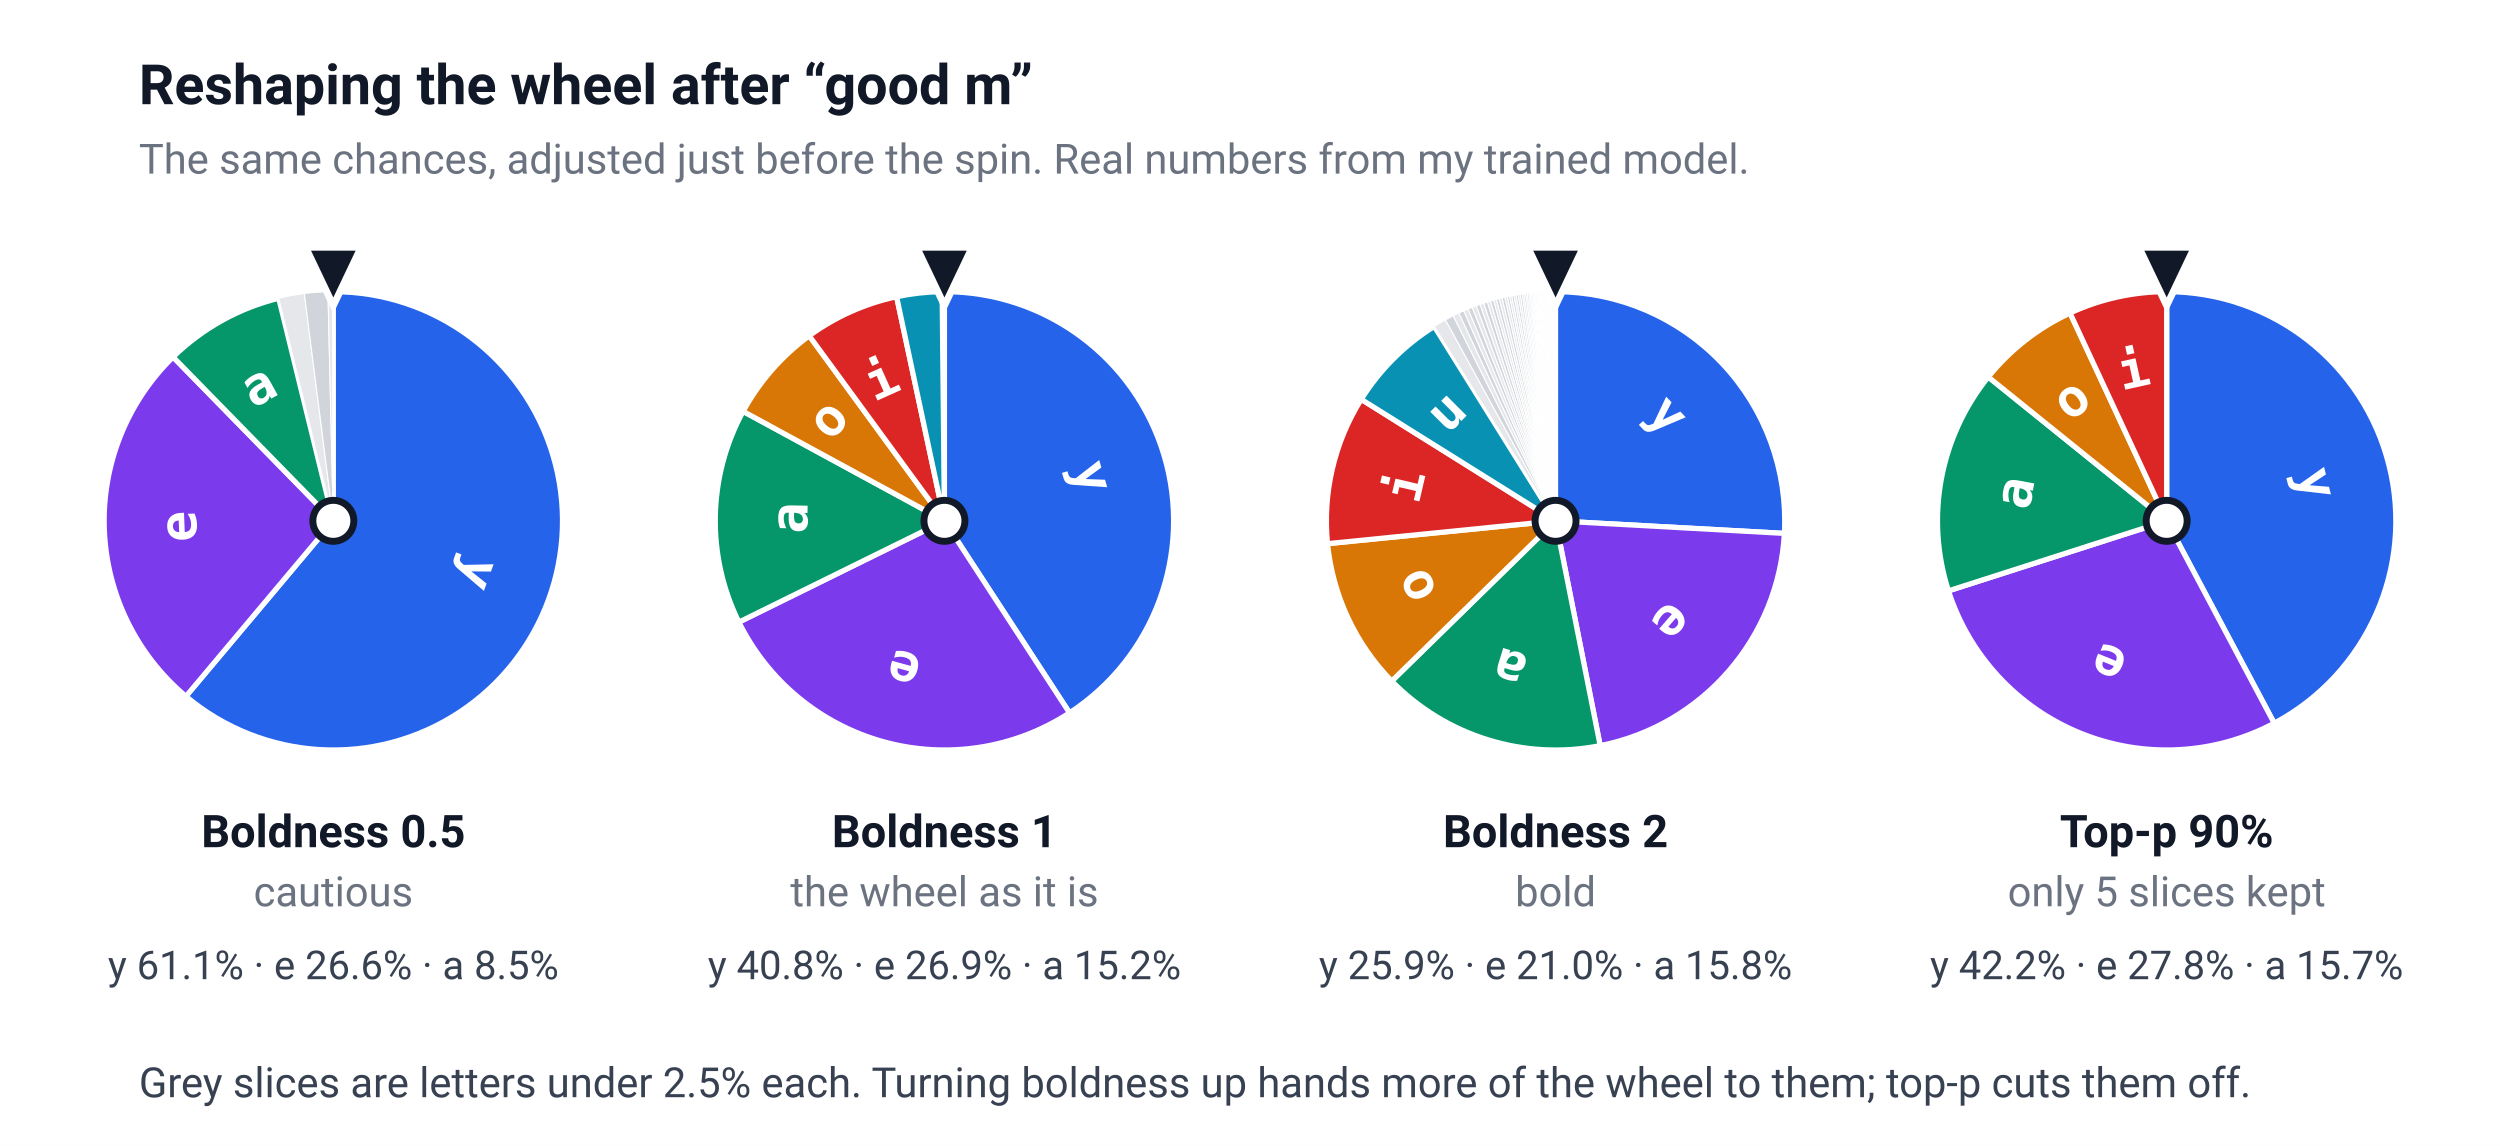
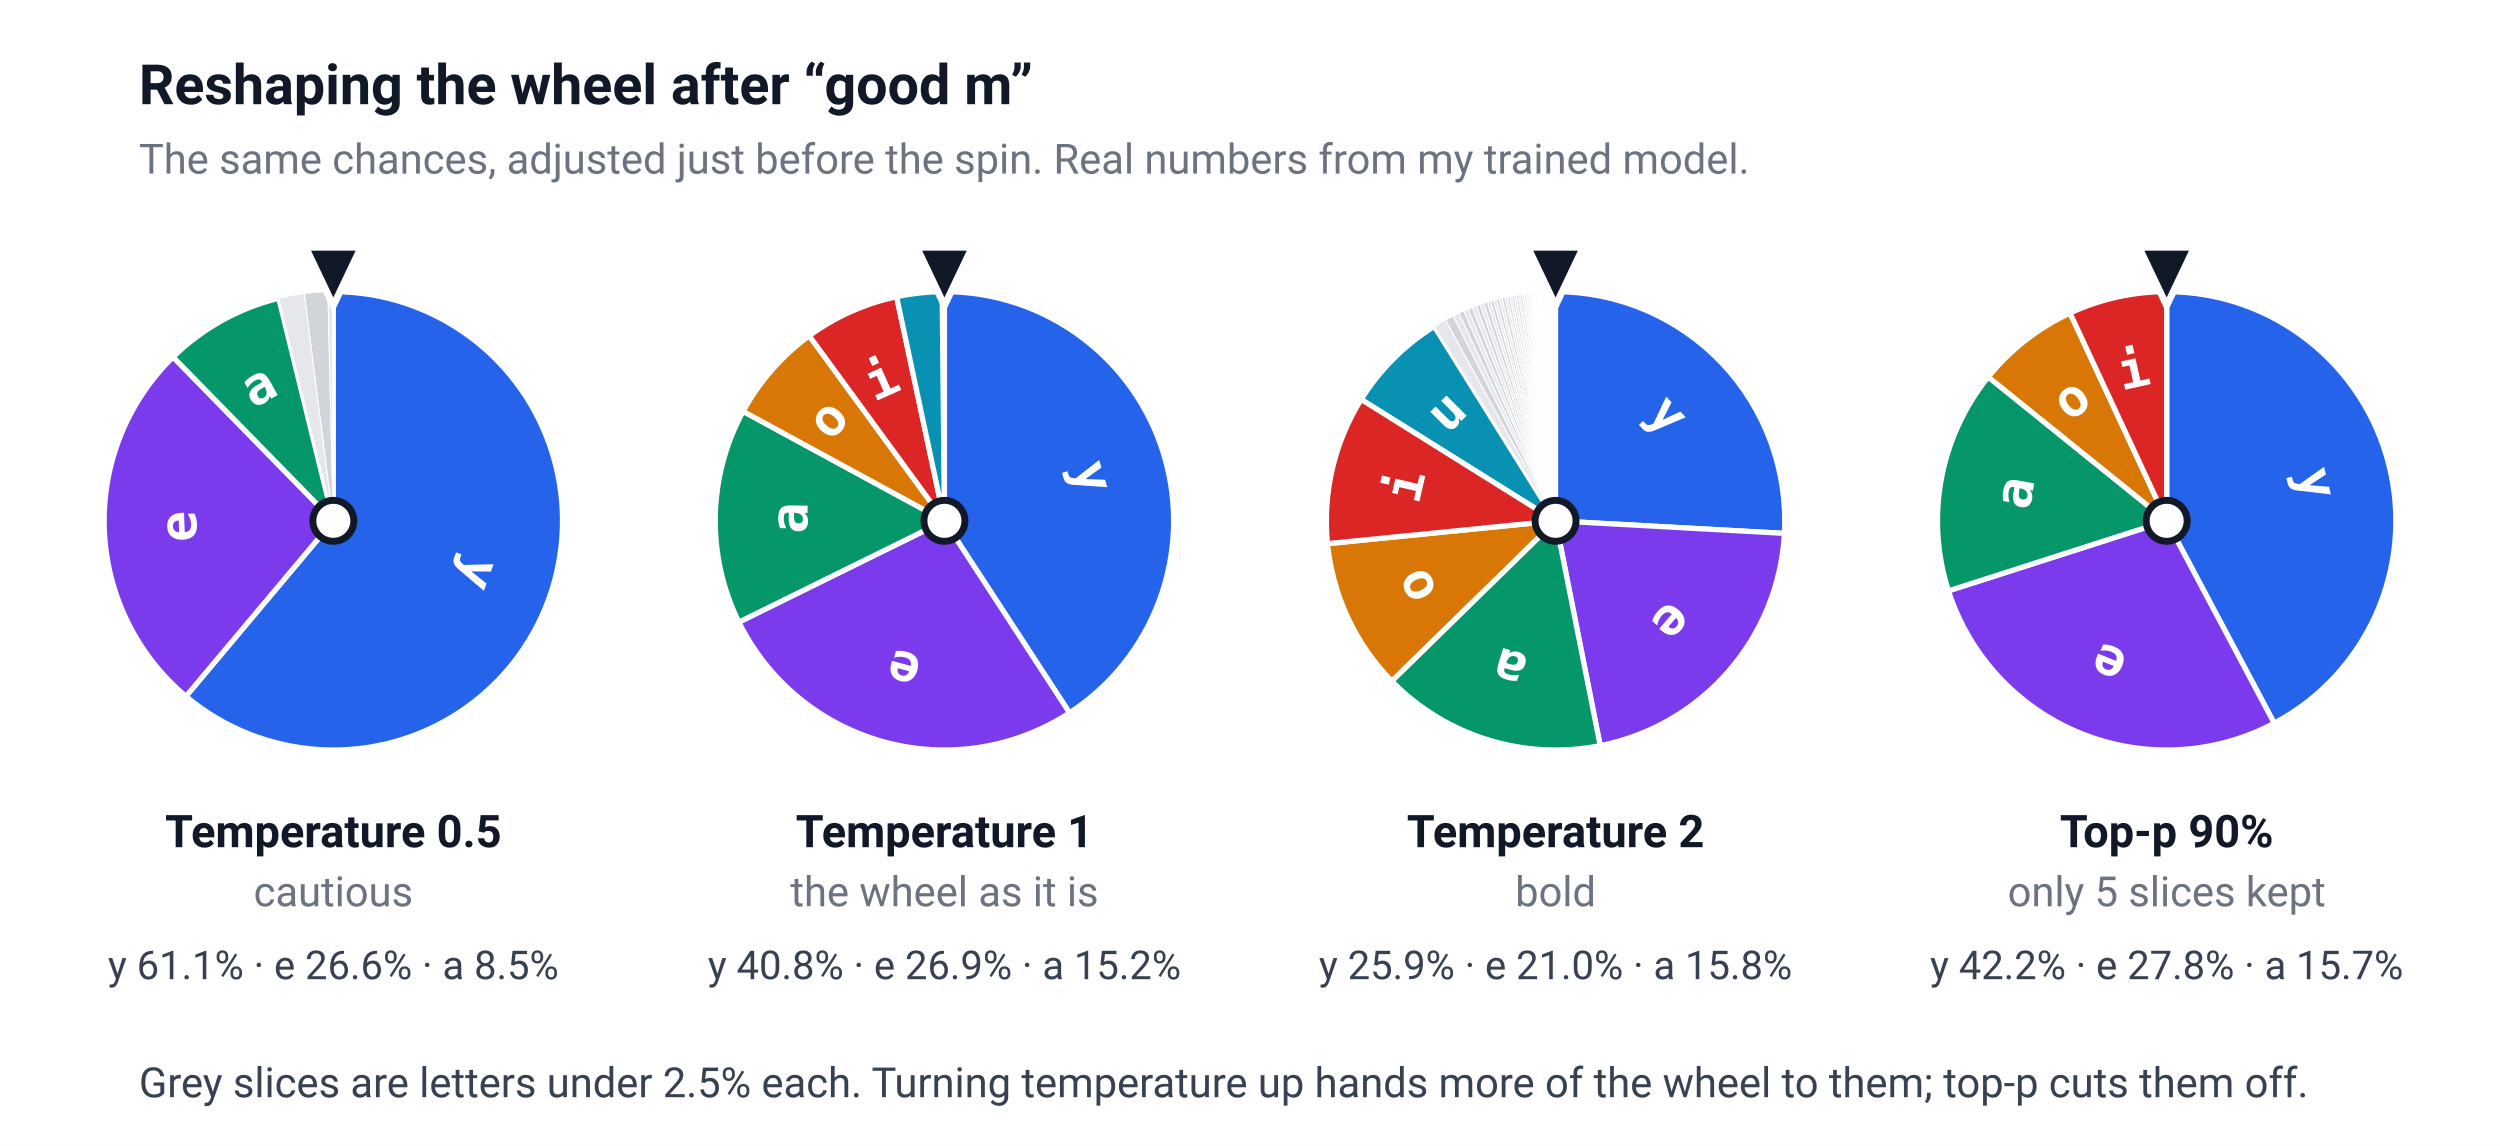
- <svg xmlns="http://www.w3.org/2000/svg" viewBox="0 0 720 330" role="img" aria-label="Four wheels of chances for the letter after good m. Boldness 0.5: y 61.1%, e 26.6%, a 8.5%. Boldness 1, the wheel as it is: y 40.8%, e 26.9%, a 15.2%. Boldness 2: y 25.9%, e 21.0%, a 15.8%, with much more of the wheel in thin grey slices. Top-p 90%: only five slices kept, y, e, a, o and i, stretched to fill the wheel.">
+ <svg xmlns="http://www.w3.org/2000/svg" viewBox="0 0 720 330" role="img" aria-label="Four wheels of chances for the letter after good m. Temperature 0.5: y 61.1%, e 26.6%, a 8.5%. Temperature 1, the wheel as it is: y 40.8%, e 26.9%, a 15.2%. Temperature 2: y 25.9%, e 21.0%, a 15.8%, with much more of the wheel in thin grey slices. Top-p 90%: only five slices kept, y, e, a, o and i, stretched to fill the wheel.">
  <rect width="720" height="330" fill="#fff" />
  <text x="40.0" y="30.0" font-size="16" fill="#111827" text-anchor="start" font-weight="600" font-family="system-ui, -apple-system, 'Segoe UI', Roboto, sans-serif">Reshaping the wheel after “good m”</text>
  <text x="40.0" y="50.0" font-size="12" fill="#6b7280" text-anchor="start" font-weight="normal" font-family="system-ui, -apple-system, 'Segoe UI', Roboto, sans-serif">The same chances, adjusted just before the spin. Real numbers from my trained model.</text>
  <path d="M96,150 L96.00,84.00 A66,66 0 1 1 53.55,200.54 Z" fill="#2563eb" stroke="#fff" stroke-width="1.5" />
  <path d="M96,150 L53.55,200.54 A66,66 0 0 1 49.85,102.82 Z" fill="#7c3aed" stroke="#fff" stroke-width="1.5" />
  <path d="M96,150 L49.85,102.82 A66,66 0 0 1 80.27,85.90 Z" fill="#059669" stroke="#fff" stroke-width="1.5" />
  <path d="M96,150 L80.27,85.90 A66,66 0 0 1 87.65,84.53 Z" fill="#e5e7eb" stroke="#fff" stroke-width="0.3" />
  <path d="M96,150 L87.65,84.53 A66,66 0 0 1 94.45,84.02 Z" fill="#d1d5db" stroke="#fff" stroke-width="0.3" />
  <path d="M96,150 L94.45,84.02 A66,66 0 0 1 96.00,84.00 Z" fill="#e5e7eb" stroke="#fff" stroke-width="0.3" />
  <path d="M96,150 L96.00,84.00 A66,66 0 0 1 96.00,84.00 Z" fill="#d1d5db" stroke="#fff" stroke-width="0.3" />
  <path d="M96,150 L96.00,84.00 A66,66 0 0 1 96.00,84.00 Z" fill="#e5e7eb" stroke="#fff" stroke-width="0.3" />
  <path d="M96,150 L96.00,84.00 A66,66 0 0 1 96.00,84.00 Z" fill="#d1d5db" stroke="#fff" stroke-width="0.3" />
  <path d="M96,150 L96.00,84.00 A66,66 0 0 1 96.00,84.00 Z" fill="#e5e7eb" stroke="#fff" stroke-width="0.3" />
  <path d="M96,150 L96.00,84.00 A66,66 0 0 1 96.00,84.00 Z" fill="#d1d5db" stroke="#fff" stroke-width="0.3" />
  <path d="M96,150 L96.00,84.00 A66,66 0 0 1 96.00,84.00 Z" fill="#e5e7eb" stroke="#fff" stroke-width="0.3" />
  <path d="M96,150 L96.00,84.00 A66,66 0 0 1 96.00,84.00 Z" fill="#d1d5db" stroke="#fff" stroke-width="0.3" />
  <path d="M96,150 L96.00,84.00 A66,66 0 0 1 96.00,84.00 Z" fill="#e5e7eb" stroke="#fff" stroke-width="0.3" />
  <path d="M96,150 L96.00,84.00 A66,66 0 0 1 96.00,84.00 Z" fill="#d1d5db" stroke="#fff" stroke-width="0.3" />
  <path d="M96,150 L96.00,84.00 A66,66 0 0 1 96.00,84.00 Z" fill="#e5e7eb" stroke="#fff" stroke-width="0.3" />
  <path d="M96,150 L96.00,84.00 A66,66 0 0 1 96.00,84.00 Z" fill="#d1d5db" stroke="#fff" stroke-width="0.3" />
  <path d="M96,150 L96.00,84.00 A66,66 0 0 1 96.00,84.00 Z" fill="#e5e7eb" stroke="#fff" stroke-width="0.3" />
  <path d="M96,150 L96.00,84.00 A66,66 0 0 1 96.00,84.00 Z" fill="#d1d5db" stroke="#fff" stroke-width="0.3" />
  <path d="M96,150 L96.00,84.00 A66,66 0 0 1 96.00,84.00 Z" fill="#e5e7eb" stroke="#fff" stroke-width="0.3" />
  <path d="M96,150 L96.00,84.00 A66,66 0 0 1 96.00,84.00 Z" fill="#d1d5db" stroke="#fff" stroke-width="0.3" />
  <path d="M96,150 L96.00,84.00 A66,66 0 0 1 96.00,84.00 Z" fill="#e5e7eb" stroke="#fff" stroke-width="0.3" />
  <path d="M96,150 L96.00,84.00 A66,66 0 0 1 96.00,84.00 Z" fill="#d1d5db" stroke="#fff" stroke-width="0.3" />
  <path d="M96,150 L96.00,84.00 A66,66 0 0 1 96.00,84.00 Z" fill="#e5e7eb" stroke="#fff" stroke-width="0.3" />
  <path d="M96,150 L96.00,84.00 A66,66 0 0 1 96.00,84.00 Z" fill="#d1d5db" stroke="#fff" stroke-width="0.3" />
  <path d="M96,150 L96.00,84.00 A66,66 0 0 1 96.00,84.00 Z" fill="#e5e7eb" stroke="#fff" stroke-width="0.3" />
  <path d="M96,150 L96.00,84.00 A66,66 0 0 1 96.00,84.00 Z" fill="#d1d5db" stroke="#fff" stroke-width="0.3" />
  <path d="M96,150 L96.00,84.00 A66,66 0 0 1 96.00,84.00 Z" fill="#e5e7eb" stroke="#fff" stroke-width="0.3" />
  <path d="M96,150 L96.00,84.00 A66,66 0 0 1 96.00,84.00 Z" fill="#d1d5db" stroke="#fff" stroke-width="0.3" />
  <path d="M96,150 L96.00,84.00 A66,66 0 0 1 96.00,84.00 Z" fill="#e5e7eb" stroke="#fff" stroke-width="0.3" />
  <path d="M96,150 L96.00,84.00 A66,66 0 0 1 96.00,84.00 Z" fill="#d1d5db" stroke="#fff" stroke-width="0.3" />
  <path d="M96,150 L96.00,84.00 A66,66 0 0 1 96.00,84.00 Z" fill="#e5e7eb" stroke="#fff" stroke-width="0.3" />
  <path d="M96,150 L96.00,84.00 A66,66 0 0 1 96.00,84.00 Z" fill="#d1d5db" stroke="#fff" stroke-width="0.3" />
  <path d="M96,150 L96.00,84.00 A66,66 0 0 1 96.00,84.00 Z" fill="#e5e7eb" stroke="#fff" stroke-width="0.3" />
  <path d="M96,150 L96.00,84.00 A66,66 0 0 1 96.00,84.00 Z" fill="#d1d5db" stroke="#fff" stroke-width="0.3" />
  <path d="M96,150 L96.00,84.00 A66,66 0 0 1 96.00,84.00 Z" fill="#e5e7eb" stroke="#fff" stroke-width="0.3" />
  <path d="M96,150 L96.00,84.00 A66,66 0 0 1 96.00,84.00 Z" fill="#d1d5db" stroke="#fff" stroke-width="0.3" />
  <path d="M96,150 L96.00,84.00 A66,66 0 0 1 96.00,84.00 Z" fill="#e5e7eb" stroke="#fff" stroke-width="0.3" />
  <path d="M96,150 L96.00,84.00 A66,66 0 0 1 96.00,84.00 Z" fill="#d1d5db" stroke="#fff" stroke-width="0.3" />
  <path d="M96,150 L96.00,84.00 A66,66 0 0 1 96.00,84.00 Z" fill="#e5e7eb" stroke="#fff" stroke-width="0.3" />
  <path d="M96,150 L96.00,84.00 A66,66 0 0 1 96.00,84.00 Z" fill="#d1d5db" stroke="#fff" stroke-width="0.3" />
  <path d="M96,150 L96.00,84.00 A66,66 0 0 1 96.00,84.00 Z" fill="#e5e7eb" stroke="#fff" stroke-width="0.3" />
  <path d="M96,150 L96.00,84.00 A66,66 0 0 1 96.00,84.00 Z" fill="#d1d5db" stroke="#fff" stroke-width="0.3" />
  <path d="M96,150 L96.00,84.00 A66,66 0 0 1 96.00,84.00 Z" fill="#e5e7eb" stroke="#fff" stroke-width="0.3" />
  <path d="M96,150 L96.00,84.00 A66,66 0 0 1 96.00,84.00 Z" fill="#d1d5db" stroke="#fff" stroke-width="0.3" />
  <path d="M96,150 L96.00,84.00 A66,66 0 0 1 96.00,84.00 Z" fill="#e5e7eb" stroke="#fff" stroke-width="0.3" />
  <path d="M96,150 L96.00,84.00 A66,66 0 0 1 96.00,84.00 Z" fill="#d1d5db" stroke="#fff" stroke-width="0.3" />
  <path d="M96,150 L96.00,84.00 A66,66 0 0 1 96.00,84.00 Z" fill="#e5e7eb" stroke="#fff" stroke-width="0.3" />
  <path d="M96,150 L96.00,84.00 A66,66 0 0 1 96.00,84.00 Z" fill="#d1d5db" stroke="#fff" stroke-width="0.3" />
  <path d="M96,150 L96.00,84.00 A66,66 0 0 1 96.00,84.00 Z" fill="#e5e7eb" stroke="#fff" stroke-width="0.3" />
  <path d="M96,150 L96.00,84.00 A66,66 0 0 1 96.00,84.00 Z" fill="#d1d5db" stroke="#fff" stroke-width="0.3" />
  <path d="M96,150 L96.00,84.00 A66,66 0 0 1 96.00,84.00 Z" fill="#e5e7eb" stroke="#fff" stroke-width="0.3" />
  <path d="M96,150 L96.00,84.00 A66,66 0 0 1 96.00,84.00 Z" fill="#d1d5db" stroke="#fff" stroke-width="0.3" />
  <path d="M96,150 L96.00,84.00 A66,66 0 0 1 96.00,84.00 Z" fill="#e5e7eb" stroke="#fff" stroke-width="0.3" />
  <path d="M96,150 L96.00,84.00 A66,66 0 0 1 96.00,84.00 Z" fill="#d1d5db" stroke="#fff" stroke-width="0.3" />
  <path d="M96,150 L96.00,84.00 A66,66 0 0 1 96.00,84.00 Z" fill="#e5e7eb" stroke="#fff" stroke-width="0.3" />
  <path d="M96,150 L96.00,84.00 A66,66 0 0 1 96.00,84.00 Z" fill="#d1d5db" stroke="#fff" stroke-width="0.3" />
  <path d="M96,150 L96.00,84.00 A66,66 0 0 1 96.00,84.00 Z" fill="#e5e7eb" stroke="#fff" stroke-width="0.3" />
  <path d="M96,150 L96.00,84.00 A66,66 0 0 1 96.00,84.00 Z" fill="#d1d5db" stroke="#fff" stroke-width="0.3" />
  <path d="M96,150 L96.00,84.00 A66,66 0 0 1 96.00,84.00 Z" fill="#e5e7eb" stroke="#fff" stroke-width="0.3" />
  <path d="M96,150 L96.00,84.00 A66,66 0 0 1 96.00,84.00 Z" fill="#d1d5db" stroke="#fff" stroke-width="0.3" />
  <path d="M96,150 L96.00,84.00 A66,66 0 0 1 96.00,84.00 Z" fill="#e5e7eb" stroke="#fff" stroke-width="0.3" />
  <path d="M96,150 L96.00,84.00 A66,66 0 0 1 96.00,84.00 Z" fill="#d1d5db" stroke="#fff" stroke-width="0.3" />
  <path d="M96,150 L96.00,84.00 A66,66 0 0 1 96.00,84.00 Z" fill="#e5e7eb" stroke="#fff" stroke-width="0.3" />
  <path d="M96,150 L96.00,84.00 A66,66 0 0 1 96.00,84.00 Z" fill="#d1d5db" stroke="#fff" stroke-width="0.3" />
  <g transform="rotate(110.02 138.17 165.36)">
    <text x="138.2" y="170.8" font-size="15" fill="#fff" text-anchor="middle" font-weight="700" font-family="ui-monospace, Menlo, Consolas, monospace">y</text>
  </g>
  <g transform="rotate(267.83 51.15 151.70)">
    <text x="51.2" y="157.1" font-size="15" fill="#fff" text-anchor="middle" font-weight="700" font-family="ui-monospace, Menlo, Consolas, monospace">e</text>
  </g>
  <g transform="rotate(330.92 74.19 110.78)">
    <text x="74.2" y="116.2" font-size="15" fill="#fff" text-anchor="middle" font-weight="700" font-family="ui-monospace, Menlo, Consolas, monospace">a</text>
  </g>
  <path d="M88,71.2 L104,71.2 L96,88.0 Z" fill="#111827" stroke="#fff" stroke-width="2" />
  <circle cx="96" cy="150" r="5.9" fill="#fff" stroke="#111827" stroke-width="2" />
-   <text x="96.0" y="244.0" font-size="13" fill="#111827" text-anchor="middle" font-weight="600" font-family="system-ui, -apple-system, 'Segoe UI', Roboto, sans-serif">Boldness 0.5</text>
+   <text x="96.0" y="244.0" font-size="13" fill="#111827" text-anchor="middle" font-weight="600" font-family="system-ui, -apple-system, 'Segoe UI', Roboto, sans-serif">Temperature 0.5</text>
  <text x="96.0" y="261.0" font-size="12" fill="#6b7280" text-anchor="middle" font-weight="normal" font-family="system-ui, -apple-system, 'Segoe UI', Roboto, sans-serif">cautious</text>
  <text x="96.0" y="282.0" font-size="11.5" fill="#374151" text-anchor="middle" font-weight="normal" font-family="system-ui, -apple-system, 'Segoe UI', Roboto, sans-serif">y 61.1% · e 26.6% · a 8.5%</text>
  <path d="M272,150 L272.00,84.00 A66,66 0 0 1 308.02,205.30 Z" fill="#2563eb" stroke="#fff" stroke-width="1.5" />
  <path d="M272,150 L308.02,205.30 A66,66 0 0 1 212.80,179.17 Z" fill="#7c3aed" stroke="#fff" stroke-width="1.5" />
  <path d="M272,150 L212.80,179.17 A66,66 0 0 1 214.02,118.47 Z" fill="#059669" stroke="#fff" stroke-width="1.5" />
  <path d="M272,150 L214.02,118.47 A66,66 0 0 1 233.06,96.71 Z" fill="#d97706" stroke="#fff" stroke-width="1.5" />
  <path d="M272,150 L233.06,96.71 A66,66 0 0 1 258.22,85.46 Z" fill="#dc2626" stroke="#fff" stroke-width="1.5" />
  <path d="M272,150 L258.22,85.46 A66,66 0 0 1 271.33,84.00 Z" fill="#0891b2" stroke="#fff" stroke-width="1.5" />
  <path d="M272,150 L271.33,84.00 A66,66 0 0 1 271.53,84.00 Z" fill="#e5e7eb" stroke="#fff" stroke-width="0.3" />
  <path d="M272,150 L271.53,84.00 A66,66 0 0 1 271.63,84.00 Z" fill="#d1d5db" stroke="#fff" stroke-width="0.3" />
  <path d="M272,150 L271.63,84.00 A66,66 0 0 1 271.68,84.00 Z" fill="#e5e7eb" stroke="#fff" stroke-width="0.3" />
  <path d="M272,150 L271.68,84.00 A66,66 0 0 1 271.71,84.00 Z" fill="#d1d5db" stroke="#fff" stroke-width="0.3" />
  <path d="M272,150 L271.71,84.00 A66,66 0 0 1 271.74,84.00 Z" fill="#e5e7eb" stroke="#fff" stroke-width="0.3" />
  <path d="M272,150 L271.74,84.00 A66,66 0 0 1 271.76,84.00 Z" fill="#d1d5db" stroke="#fff" stroke-width="0.3" />
  <path d="M272,150 L271.76,84.00 A66,66 0 0 1 271.78,84.00 Z" fill="#e5e7eb" stroke="#fff" stroke-width="0.3" />
  <path d="M272,150 L271.78,84.00 A66,66 0 0 1 271.80,84.00 Z" fill="#d1d5db" stroke="#fff" stroke-width="0.3" />
  <path d="M272,150 L271.80,84.00 A66,66 0 0 1 271.82,84.00 Z" fill="#e5e7eb" stroke="#fff" stroke-width="0.3" />
  <path d="M272,150 L271.82,84.00 A66,66 0 0 1 271.84,84.00 Z" fill="#d1d5db" stroke="#fff" stroke-width="0.3" />
  <path d="M272,150 L271.84,84.00 A66,66 0 0 1 271.85,84.00 Z" fill="#e5e7eb" stroke="#fff" stroke-width="0.3" />
  <path d="M272,150 L271.85,84.00 A66,66 0 0 1 271.87,84.00 Z" fill="#d1d5db" stroke="#fff" stroke-width="0.3" />
  <path d="M272,150 L271.87,84.00 A66,66 0 0 1 271.88,84.00 Z" fill="#e5e7eb" stroke="#fff" stroke-width="0.3" />
  <path d="M272,150 L271.88,84.00 A66,66 0 0 1 271.89,84.00 Z" fill="#d1d5db" stroke="#fff" stroke-width="0.3" />
  <path d="M272,150 L271.89,84.00 A66,66 0 0 1 271.90,84.00 Z" fill="#e5e7eb" stroke="#fff" stroke-width="0.3" />
  <path d="M272,150 L271.90,84.00 A66,66 0 0 1 271.91,84.00 Z" fill="#d1d5db" stroke="#fff" stroke-width="0.3" />
  <path d="M272,150 L271.91,84.00 A66,66 0 0 1 271.92,84.00 Z" fill="#e5e7eb" stroke="#fff" stroke-width="0.3" />
  <path d="M272,150 L271.92,84.00 A66,66 0 0 1 271.92,84.00 Z" fill="#d1d5db" stroke="#fff" stroke-width="0.3" />
  <path d="M272,150 L271.92,84.00 A66,66 0 0 1 271.93,84.00 Z" fill="#e5e7eb" stroke="#fff" stroke-width="0.3" />
  <path d="M272,150 L271.93,84.00 A66,66 0 0 1 271.93,84.00 Z" fill="#d1d5db" stroke="#fff" stroke-width="0.3" />
  <path d="M272,150 L271.93,84.00 A66,66 0 0 1 271.94,84.00 Z" fill="#e5e7eb" stroke="#fff" stroke-width="0.3" />
  <path d="M272,150 L271.94,84.00 A66,66 0 0 1 271.94,84.00 Z" fill="#d1d5db" stroke="#fff" stroke-width="0.3" />
  <path d="M272,150 L271.94,84.00 A66,66 0 0 1 271.95,84.00 Z" fill="#e5e7eb" stroke="#fff" stroke-width="0.3" />
  <path d="M272,150 L271.95,84.00 A66,66 0 0 1 271.96,84.00 Z" fill="#d1d5db" stroke="#fff" stroke-width="0.3" />
  <path d="M272,150 L271.96,84.00 A66,66 0 0 1 271.96,84.00 Z" fill="#e5e7eb" stroke="#fff" stroke-width="0.3" />
  <path d="M272,150 L271.96,84.00 A66,66 0 0 1 271.96,84.00 Z" fill="#d1d5db" stroke="#fff" stroke-width="0.3" />
  <path d="M272,150 L271.96,84.00 A66,66 0 0 1 271.97,84.00 Z" fill="#e5e7eb" stroke="#fff" stroke-width="0.3" />
  <path d="M272,150 L271.97,84.00 A66,66 0 0 1 271.97,84.00 Z" fill="#d1d5db" stroke="#fff" stroke-width="0.3" />
  <path d="M272,150 L271.97,84.00 A66,66 0 0 1 271.97,84.00 Z" fill="#e5e7eb" stroke="#fff" stroke-width="0.3" />
  <path d="M272,150 L271.97,84.00 A66,66 0 0 1 271.97,84.00 Z" fill="#d1d5db" stroke="#fff" stroke-width="0.3" />
  <path d="M272,150 L271.97,84.00 A66,66 0 0 1 271.98,84.00 Z" fill="#e5e7eb" stroke="#fff" stroke-width="0.3" />
  <path d="M272,150 L271.98,84.00 A66,66 0 0 1 271.98,84.00 Z" fill="#d1d5db" stroke="#fff" stroke-width="0.3" />
  <path d="M272,150 L271.98,84.00 A66,66 0 0 1 271.98,84.00 Z" fill="#e5e7eb" stroke="#fff" stroke-width="0.3" />
  <path d="M272,150 L271.98,84.00 A66,66 0 0 1 271.98,84.00 Z" fill="#d1d5db" stroke="#fff" stroke-width="0.3" />
  <path d="M272,150 L271.98,84.00 A66,66 0 0 1 271.98,84.00 Z" fill="#e5e7eb" stroke="#fff" stroke-width="0.3" />
  <path d="M272,150 L271.98,84.00 A66,66 0 0 1 271.98,84.00 Z" fill="#d1d5db" stroke="#fff" stroke-width="0.3" />
  <path d="M272,150 L271.98,84.00 A66,66 0 0 1 271.98,84.00 Z" fill="#e5e7eb" stroke="#fff" stroke-width="0.3" />
  <path d="M272,150 L271.98,84.00 A66,66 0 0 1 271.99,84.00 Z" fill="#d1d5db" stroke="#fff" stroke-width="0.3" />
  <path d="M272,150 L271.99,84.00 A66,66 0 0 1 271.99,84.00 Z" fill="#e5e7eb" stroke="#fff" stroke-width="0.3" />
  <path d="M272,150 L271.99,84.00 A66,66 0 0 1 271.99,84.00 Z" fill="#d1d5db" stroke="#fff" stroke-width="0.3" />
  <path d="M272,150 L271.99,84.00 A66,66 0 0 1 271.99,84.00 Z" fill="#e5e7eb" stroke="#fff" stroke-width="0.3" />
  <path d="M272,150 L271.99,84.00 A66,66 0 0 1 271.99,84.00 Z" fill="#d1d5db" stroke="#fff" stroke-width="0.3" />
  <path d="M272,150 L271.99,84.00 A66,66 0 0 1 271.99,84.00 Z" fill="#e5e7eb" stroke="#fff" stroke-width="0.3" />
  <path d="M272,150 L271.99,84.00 A66,66 0 0 1 271.99,84.00 Z" fill="#d1d5db" stroke="#fff" stroke-width="0.3" />
  <path d="M272,150 L271.99,84.00 A66,66 0 0 1 271.99,84.00 Z" fill="#e5e7eb" stroke="#fff" stroke-width="0.3" />
  <path d="M272,150 L271.99,84.00 A66,66 0 0 1 271.99,84.00 Z" fill="#d1d5db" stroke="#fff" stroke-width="0.3" />
  <path d="M272,150 L271.99,84.00 A66,66 0 0 1 271.99,84.00 Z" fill="#e5e7eb" stroke="#fff" stroke-width="0.3" />
  <path d="M272,150 L271.99,84.00 A66,66 0 0 1 272.00,84.00 Z" fill="#d1d5db" stroke="#fff" stroke-width="0.3" />
  <path d="M272,150 L272.00,84.00 A66,66 0 0 1 272.00,84.00 Z" fill="#e5e7eb" stroke="#fff" stroke-width="0.3" />
  <path d="M272,150 L272.00,84.00 A66,66 0 0 1 272.00,84.00 Z" fill="#d1d5db" stroke="#fff" stroke-width="0.3" />
  <path d="M272,150 L272.00,84.00 A66,66 0 0 1 272.00,84.00 Z" fill="#e5e7eb" stroke="#fff" stroke-width="0.3" />
  <path d="M272,150 L272.00,84.00 A66,66 0 0 1 272.00,84.00 Z" fill="#d1d5db" stroke="#fff" stroke-width="0.3" />
  <path d="M272,150 L272.00,84.00 A66,66 0 0 1 272.00,84.00 Z" fill="#e5e7eb" stroke="#fff" stroke-width="0.3" />
  <path d="M272,150 L272.00,84.00 A66,66 0 0 1 272.00,84.00 Z" fill="#d1d5db" stroke="#fff" stroke-width="0.3" />
  <path d="M272,150 L272.00,84.00 A66,66 0 0 1 272.00,84.00 Z" fill="#e5e7eb" stroke="#fff" stroke-width="0.3" />
  <path d="M272,150 L272.00,84.00 A66,66 0 0 1 272.00,84.00 Z" fill="#d1d5db" stroke="#fff" stroke-width="0.3" />
  <path d="M272,150 L272.00,84.00 A66,66 0 0 1 272.00,84.00 Z" fill="#e5e7eb" stroke="#fff" stroke-width="0.3" />
  <path d="M272,150 L272.00,84.00 A66,66 0 0 1 272.00,84.00 Z" fill="#d1d5db" stroke="#fff" stroke-width="0.3" />
  <path d="M272,150 L272.00,84.00 A66,66 0 0 1 272.00,84.00 Z" fill="#e5e7eb" stroke="#fff" stroke-width="0.3" />
  <g transform="rotate(73.46 315.02 137.22)">
    <text x="315.0" y="142.6" font-size="15" fill="#fff" text-anchor="middle" font-weight="700" font-family="ui-monospace, Menlo, Consolas, monospace">y</text>
  </g>
  <g transform="rotate(195.34 260.12 193.28)">
    <text x="260.1" y="198.7" font-size="15" fill="#fff" text-anchor="middle" font-weight="700" font-family="ui-monospace, Menlo, Consolas, monospace">e</text>
  </g>
  <g transform="rotate(271.15 227.13 149.10)">
    <text x="227.1" y="154.5" font-size="15" fill="#fff" text-anchor="middle" font-weight="700" font-family="ui-monospace, Menlo, Consolas, monospace">a</text>
  </g>
  <g transform="rotate(311.19 238.23 120.45)">
    <text x="238.2" y="125.8" font-size="15" fill="#fff" text-anchor="middle" font-weight="700" font-family="ui-monospace, Menlo, Consolas, monospace">o</text>
  </g>
  <g transform="rotate(335.89 253.67 109.03)">
    <text x="253.7" y="114.4" font-size="15" fill="#fff" text-anchor="middle" font-weight="700" font-family="ui-monospace, Menlo, Consolas, monospace">i</text>
  </g>
  <path d="M264,71.2 L280,71.2 L272,88.0 Z" fill="#111827" stroke="#fff" stroke-width="2" />
  <circle cx="272" cy="150" r="5.9" fill="#fff" stroke="#111827" stroke-width="2" />
-   <text x="272.0" y="244.0" font-size="13" fill="#111827" text-anchor="middle" font-weight="600" font-family="system-ui, -apple-system, 'Segoe UI', Roboto, sans-serif">Boldness 1</text>
+   <text x="272.0" y="244.0" font-size="13" fill="#111827" text-anchor="middle" font-weight="600" font-family="system-ui, -apple-system, 'Segoe UI', Roboto, sans-serif">Temperature 1</text>
  <text x="272.0" y="261.0" font-size="12" fill="#6b7280" text-anchor="middle" font-weight="normal" font-family="system-ui, -apple-system, 'Segoe UI', Roboto, sans-serif">the wheel as it is</text>
  <text x="272.0" y="282.0" font-size="11.5" fill="#374151" text-anchor="middle" font-weight="normal" font-family="system-ui, -apple-system, 'Segoe UI', Roboto, sans-serif">y 40.8% · e 26.9% · a 15.2%</text>
  <path d="M448,150 L448.00,84.00 A66,66 0 0 1 513.90,153.62 Z" fill="#2563eb" stroke="#fff" stroke-width="1.5" />
  <path d="M448,150 L513.90,153.62 A66,66 0 0 1 460.86,214.74 Z" fill="#7c3aed" stroke="#fff" stroke-width="1.5" />
  <path d="M448,150 L460.86,214.74 A66,66 0 0 1 400.82,196.15 Z" fill="#059669" stroke="#fff" stroke-width="1.5" />
  <path d="M448,150 L400.82,196.15 A66,66 0 0 1 382.33,156.57 Z" fill="#d97706" stroke="#fff" stroke-width="1.5" />
  <path d="M448,150 L382.33,156.57 A66,66 0 0 1 392.04,115.01 Z" fill="#dc2626" stroke="#fff" stroke-width="1.5" />
  <path d="M448,150 L392.04,115.01 A66,66 0 0 1 413.07,94.00 Z" fill="#0891b2" stroke="#fff" stroke-width="1.5" />
  <path d="M448,150 L413.07,94.00 A66,66 0 0 1 416.29,92.12 Z" fill="#e5e7eb" stroke="#fff" stroke-width="0.3" />
  <path d="M448,150 L416.29,92.12 A66,66 0 0 1 418.52,90.95 Z" fill="#d1d5db" stroke="#fff" stroke-width="0.3" />
  <path d="M448,150 L418.52,90.95 A66,66 0 0 1 420.17,90.15 Z" fill="#e5e7eb" stroke="#fff" stroke-width="0.3" />
  <path d="M448,150 L420.17,90.15 A66,66 0 0 1 421.57,89.52 Z" fill="#d1d5db" stroke="#fff" stroke-width="0.3" />
  <path d="M448,150 L421.57,89.52 A66,66 0 0 1 422.82,88.99 Z" fill="#e5e7eb" stroke="#fff" stroke-width="0.3" />
  <path d="M448,150 L422.82,88.99 A66,66 0 0 1 424.02,88.51 Z" fill="#d1d5db" stroke="#fff" stroke-width="0.3" />
  <path d="M448,150 L424.02,88.51 A66,66 0 0 1 425.19,88.07 Z" fill="#e5e7eb" stroke="#fff" stroke-width="0.3" />
  <path d="M448,150 L425.19,88.07 A66,66 0 0 1 426.27,87.68 Z" fill="#d1d5db" stroke="#fff" stroke-width="0.3" />
  <path d="M448,150 L426.27,87.68 A66,66 0 0 1 427.34,87.32 Z" fill="#e5e7eb" stroke="#fff" stroke-width="0.3" />
  <path d="M448,150 L427.34,87.32 A66,66 0 0 1 428.37,86.99 Z" fill="#d1d5db" stroke="#fff" stroke-width="0.3" />
  <path d="M448,150 L428.37,86.99 A66,66 0 0 1 429.27,86.71 Z" fill="#e5e7eb" stroke="#fff" stroke-width="0.3" />
  <path d="M448,150 L429.27,86.71 A66,66 0 0 1 430.16,86.46 Z" fill="#d1d5db" stroke="#fff" stroke-width="0.3" />
  <path d="M448,150 L430.16,86.46 A66,66 0 0 1 430.98,86.23 Z" fill="#e5e7eb" stroke="#fff" stroke-width="0.3" />
  <path d="M448,150 L430.98,86.23 A66,66 0 0 1 431.79,86.02 Z" fill="#d1d5db" stroke="#fff" stroke-width="0.3" />
  <path d="M448,150 L431.79,86.02 A66,66 0 0 1 432.60,85.82 Z" fill="#e5e7eb" stroke="#fff" stroke-width="0.3" />
  <path d="M448,150 L432.60,85.82 A66,66 0 0 1 433.41,85.63 Z" fill="#d1d5db" stroke="#fff" stroke-width="0.3" />
  <path d="M448,150 L433.41,85.63 A66,66 0 0 1 434.14,85.47 Z" fill="#e5e7eb" stroke="#fff" stroke-width="0.3" />
  <path d="M448,150 L434.14,85.47 A66,66 0 0 1 434.79,85.34 Z" fill="#d1d5db" stroke="#fff" stroke-width="0.3" />
  <path d="M448,150 L434.79,85.34 A66,66 0 0 1 435.42,85.21 Z" fill="#e5e7eb" stroke="#fff" stroke-width="0.3" />
  <path d="M448,150 L435.42,85.21 A66,66 0 0 1 436.05,85.09 Z" fill="#d1d5db" stroke="#fff" stroke-width="0.3" />
  <path d="M448,150 L436.05,85.09 A66,66 0 0 1 436.65,84.98 Z" fill="#e5e7eb" stroke="#fff" stroke-width="0.3" />
  <path d="M448,150 L436.65,84.98 A66,66 0 0 1 437.26,84.88 Z" fill="#d1d5db" stroke="#fff" stroke-width="0.3" />
  <path d="M448,150 L437.26,84.88 A66,66 0 0 1 437.86,84.78 Z" fill="#e5e7eb" stroke="#fff" stroke-width="0.3" />
  <path d="M448,150 L437.86,84.78 A66,66 0 0 1 438.42,84.70 Z" fill="#d1d5db" stroke="#fff" stroke-width="0.3" />
  <path d="M448,150 L438.42,84.70 A66,66 0 0 1 438.92,84.63 Z" fill="#e5e7eb" stroke="#fff" stroke-width="0.3" />
  <path d="M448,150 L438.92,84.63 A66,66 0 0 1 439.41,84.56 Z" fill="#d1d5db" stroke="#fff" stroke-width="0.3" />
  <path d="M448,150 L439.41,84.56 A66,66 0 0 1 439.86,84.50 Z" fill="#e5e7eb" stroke="#fff" stroke-width="0.3" />
  <path d="M448,150 L439.86,84.50 A66,66 0 0 1 440.31,84.45 Z" fill="#d1d5db" stroke="#fff" stroke-width="0.3" />
  <path d="M448,150 L440.31,84.45 A66,66 0 0 1 440.74,84.40 Z" fill="#e5e7eb" stroke="#fff" stroke-width="0.3" />
  <path d="M448,150 L440.74,84.40 A66,66 0 0 1 441.11,84.36 Z" fill="#d1d5db" stroke="#fff" stroke-width="0.3" />
  <path d="M448,150 L441.11,84.36 A66,66 0 0 1 441.47,84.32 Z" fill="#e5e7eb" stroke="#fff" stroke-width="0.3" />
  <path d="M448,150 L441.47,84.32 A66,66 0 0 1 441.82,84.29 Z" fill="#d1d5db" stroke="#fff" stroke-width="0.3" />
  <path d="M448,150 L441.82,84.29 A66,66 0 0 1 442.16,84.26 Z" fill="#e5e7eb" stroke="#fff" stroke-width="0.3" />
  <path d="M448,150 L442.16,84.26 A66,66 0 0 1 442.50,84.23 Z" fill="#d1d5db" stroke="#fff" stroke-width="0.3" />
  <path d="M448,150 L442.50,84.23 A66,66 0 0 1 442.83,84.20 Z" fill="#e5e7eb" stroke="#fff" stroke-width="0.3" />
  <path d="M448,150 L442.83,84.20 A66,66 0 0 1 443.15,84.18 Z" fill="#d1d5db" stroke="#fff" stroke-width="0.3" />
  <path d="M448,150 L443.15,84.18 A66,66 0 0 1 443.46,84.16 Z" fill="#e5e7eb" stroke="#fff" stroke-width="0.3" />
  <path d="M448,150 L443.46,84.16 A66,66 0 0 1 443.74,84.14 Z" fill="#d1d5db" stroke="#fff" stroke-width="0.3" />
  <path d="M448,150 L443.74,84.14 A66,66 0 0 1 444.02,84.12 Z" fill="#e5e7eb" stroke="#fff" stroke-width="0.3" />
  <path d="M448,150 L444.02,84.12 A66,66 0 0 1 444.30,84.10 Z" fill="#d1d5db" stroke="#fff" stroke-width="0.3" />
  <path d="M448,150 L444.30,84.10 A66,66 0 0 1 444.56,84.09 Z" fill="#e5e7eb" stroke="#fff" stroke-width="0.3" />
  <path d="M448,150 L444.56,84.09 A66,66 0 0 1 444.81,84.08 Z" fill="#d1d5db" stroke="#fff" stroke-width="0.3" />
  <path d="M448,150 L444.81,84.08 A66,66 0 0 1 445.06,84.07 Z" fill="#e5e7eb" stroke="#fff" stroke-width="0.3" />
  <path d="M448,150 L445.06,84.07 A66,66 0 0 1 445.31,84.05 Z" fill="#d1d5db" stroke="#fff" stroke-width="0.3" />
  <path d="M448,150 L445.31,84.05 A66,66 0 0 1 445.55,84.05 Z" fill="#e5e7eb" stroke="#fff" stroke-width="0.3" />
  <path d="M448,150 L445.55,84.05 A66,66 0 0 1 445.80,84.04 Z" fill="#d1d5db" stroke="#fff" stroke-width="0.3" />
  <path d="M448,150 L445.80,84.04 A66,66 0 0 1 446.04,84.03 Z" fill="#e5e7eb" stroke="#fff" stroke-width="0.3" />
  <path d="M448,150 L446.04,84.03 A66,66 0 0 1 446.26,84.02 Z" fill="#d1d5db" stroke="#fff" stroke-width="0.3" />
  <path d="M448,150 L446.26,84.02 A66,66 0 0 1 446.49,84.02 Z" fill="#e5e7eb" stroke="#fff" stroke-width="0.3" />
  <path d="M448,150 L446.49,84.02 A66,66 0 0 1 446.71,84.01 Z" fill="#d1d5db" stroke="#fff" stroke-width="0.3" />
  <path d="M448,150 L446.71,84.01 A66,66 0 0 1 446.92,84.01 Z" fill="#e5e7eb" stroke="#fff" stroke-width="0.3" />
  <path d="M448,150 L446.92,84.01 A66,66 0 0 1 447.10,84.01 Z" fill="#d1d5db" stroke="#fff" stroke-width="0.3" />
  <path d="M448,150 L447.10,84.01 A66,66 0 0 1 447.27,84.00 Z" fill="#e5e7eb" stroke="#fff" stroke-width="0.3" />
  <path d="M448,150 L447.27,84.00 A66,66 0 0 1 447.43,84.00 Z" fill="#d1d5db" stroke="#fff" stroke-width="0.3" />
  <path d="M448,150 L447.43,84.00 A66,66 0 0 1 447.58,84.00 Z" fill="#e5e7eb" stroke="#fff" stroke-width="0.3" />
  <path d="M448,150 L447.58,84.00 A66,66 0 0 1 447.72,84.00 Z" fill="#d1d5db" stroke="#fff" stroke-width="0.3" />
  <path d="M448,150 L447.72,84.00 A66,66 0 0 1 447.83,84.00 Z" fill="#e5e7eb" stroke="#fff" stroke-width="0.3" />
  <path d="M448,150 L447.83,84.00 A66,66 0 0 1 447.92,84.00 Z" fill="#d1d5db" stroke="#fff" stroke-width="0.3" />
  <path d="M448,150 L447.92,84.00 A66,66 0 0 1 448.00,84.00 Z" fill="#e5e7eb" stroke="#fff" stroke-width="0.3" />
  <g transform="rotate(46.57 480.59 119.15)">
    <text x="480.6" y="124.5" font-size="15" fill="#fff" text-anchor="middle" font-weight="700" font-family="ui-monospace, Menlo, Consolas, monospace">y</text>
  </g>
  <g transform="rotate(130.95 481.90 179.42)">
    <text x="481.9" y="184.8" font-size="15" fill="#fff" text-anchor="middle" font-weight="700" font-family="ui-monospace, Menlo, Consolas, monospace">e</text>
  </g>
  <g transform="rotate(197.20 434.73 192.87)">
    <text x="434.7" y="198.3" font-size="15" fill="#fff" text-anchor="middle" font-weight="700" font-family="ui-monospace, Menlo, Consolas, monospace">a</text>
  </g>
  <g transform="rotate(244.96 407.34 168.99)">
    <text x="407.3" y="174.4" font-size="15" fill="#fff" text-anchor="middle" font-weight="700" font-family="ui-monospace, Menlo, Consolas, monospace">o</text>
  </g>
  <g transform="rotate(283.15 404.30 139.79)">
    <text x="404.3" y="145.2" font-size="15" fill="#fff" text-anchor="middle" font-weight="700" font-family="ui-monospace, Menlo, Consolas, monospace">i</text>
  </g>
  <g transform="rotate(315.03 416.28 118.25)">
    <text x="416.3" y="123.6" font-size="15" fill="#fff" text-anchor="middle" font-weight="700" font-family="ui-monospace, Menlo, Consolas, monospace">u</text>
  </g>
  <path d="M440,71.2 L456,71.2 L448,88.0 Z" fill="#111827" stroke="#fff" stroke-width="2" />
  <circle cx="448" cy="150" r="5.9" fill="#fff" stroke="#111827" stroke-width="2" />
-   <text x="448.0" y="244.0" font-size="13" fill="#111827" text-anchor="middle" font-weight="600" font-family="system-ui, -apple-system, 'Segoe UI', Roboto, sans-serif">Boldness 2</text>
+   <text x="448.0" y="244.0" font-size="13" fill="#111827" text-anchor="middle" font-weight="600" font-family="system-ui, -apple-system, 'Segoe UI', Roboto, sans-serif">Temperature 2</text>
  <text x="448.0" y="261.0" font-size="12" fill="#6b7280" text-anchor="middle" font-weight="normal" font-family="system-ui, -apple-system, 'Segoe UI', Roboto, sans-serif">bold</text>
  <text x="448.0" y="282.0" font-size="11.5" fill="#374151" text-anchor="middle" font-weight="normal" font-family="system-ui, -apple-system, 'Segoe UI', Roboto, sans-serif">y 25.9% · e 21.0% · a 15.8%</text>
  <path d="M624,150 L624.00,84.00 A66,66 0 0 1 654.97,208.28 Z" fill="#2563eb" stroke="#fff" stroke-width="1.5" />
  <path d="M624,150 L654.97,208.28 A66,66 0 0 1 561.16,170.16 Z" fill="#7c3aed" stroke="#fff" stroke-width="1.5" />
  <path d="M624,150 L561.16,170.16 A66,66 0 0 1 572.62,108.57 Z" fill="#059669" stroke="#fff" stroke-width="1.5" />
  <path d="M624,150 L572.62,108.57 A66,66 0 0 1 596.17,90.16 Z" fill="#d97706" stroke="#fff" stroke-width="1.5" />
  <path d="M624,150 L596.17,90.16 A66,66 0 0 1 624.00,84.00 Z" fill="#dc2626" stroke="#fff" stroke-width="1.5" />
  <g transform="rotate(76.01 667.55 139.15)">
    <text x="667.5" y="144.5" font-size="15" fill="#fff" text-anchor="middle" font-weight="700" font-family="ui-monospace, Menlo, Consolas, monospace">y</text>
  </g>
  <g transform="rotate(202.11 607.11 191.58)">
    <text x="607.1" y="197.0" font-size="15" fill="#fff" text-anchor="middle" font-weight="700" font-family="ui-monospace, Menlo, Consolas, monospace">e</text>
  </g>
  <g transform="rotate(280.54 579.88 141.79)">
    <text x="579.9" y="147.2" font-size="15" fill="#fff" text-anchor="middle" font-weight="700" font-family="ui-monospace, Menlo, Consolas, monospace">a</text>
  </g>
  <g transform="rotate(321.97 596.35 114.65)">
    <text x="596.3" y="120.0" font-size="15" fill="#fff" text-anchor="middle" font-weight="700" font-family="ui-monospace, Menlo, Consolas, monospace">o</text>
  </g>
  <g transform="rotate(347.53 614.31 106.18)">
    <text x="614.3" y="111.6" font-size="15" fill="#fff" text-anchor="middle" font-weight="700" font-family="ui-monospace, Menlo, Consolas, monospace">i</text>
  </g>
  <path d="M616,71.2 L632,71.2 L624,88.0 Z" fill="#111827" stroke="#fff" stroke-width="2" />
  <circle cx="624" cy="150" r="5.9" fill="#fff" stroke="#111827" stroke-width="2" />
  <text x="624.0" y="244.0" font-size="13" fill="#111827" text-anchor="middle" font-weight="600" font-family="system-ui, -apple-system, 'Segoe UI', Roboto, sans-serif">Top-p 90%</text>
  <text x="624.0" y="261.0" font-size="12" fill="#6b7280" text-anchor="middle" font-weight="normal" font-family="system-ui, -apple-system, 'Segoe UI', Roboto, sans-serif">only 5 slices kept</text>
  <text x="624.0" y="282.0" font-size="11.5" fill="#374151" text-anchor="middle" font-weight="normal" font-family="system-ui, -apple-system, 'Segoe UI', Roboto, sans-serif">y 42.2% · e 27.8% · a 15.7%</text>
-   <text x="40.0" y="316.0" font-size="12" fill="#374151" text-anchor="start" font-weight="normal" font-family="system-ui, -apple-system, 'Segoe UI', Roboto, sans-serif">Grey slices are letters under 2.5% each. Turning boldness up hands more of the wheel to them; top-p cuts them off.</text>
+   <text x="40.0" y="316.0" font-size="12" fill="#374151" text-anchor="start" font-weight="normal" font-family="system-ui, -apple-system, 'Segoe UI', Roboto, sans-serif">Grey slices are letters under 2.5% each. Turning temperature up hands more of the wheel to them; top-p cuts them off.</text>
</svg>
